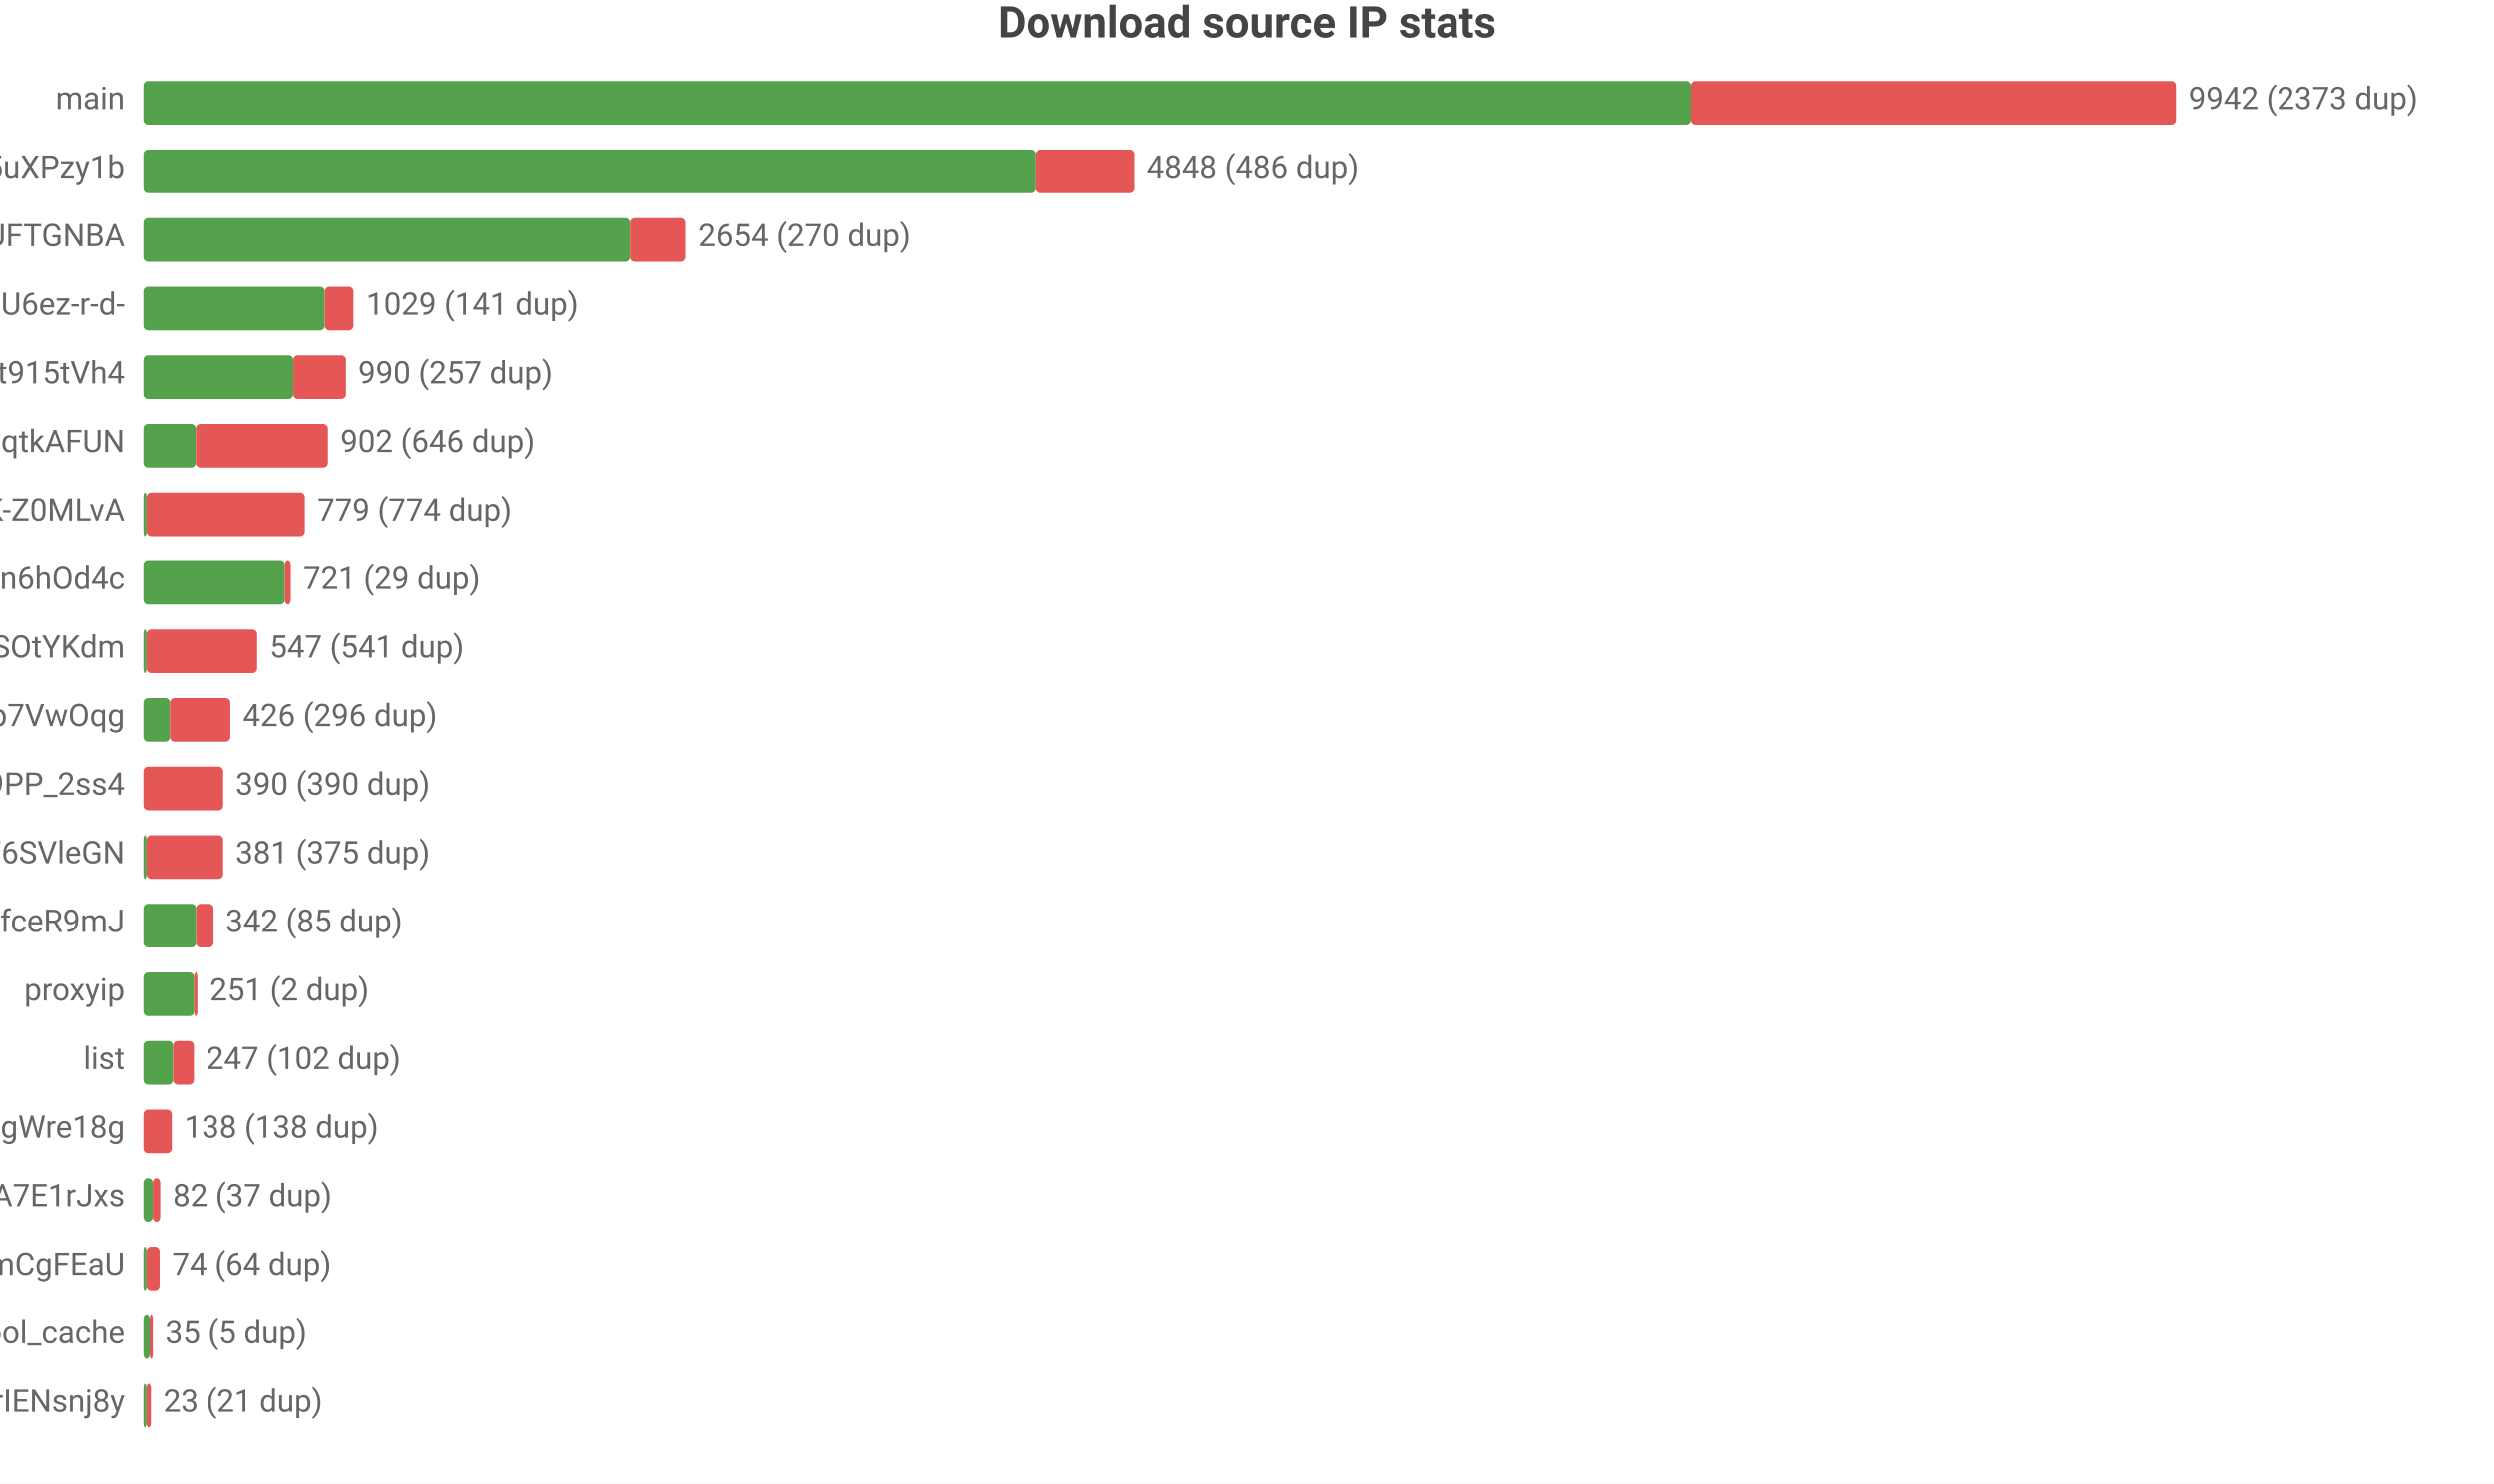
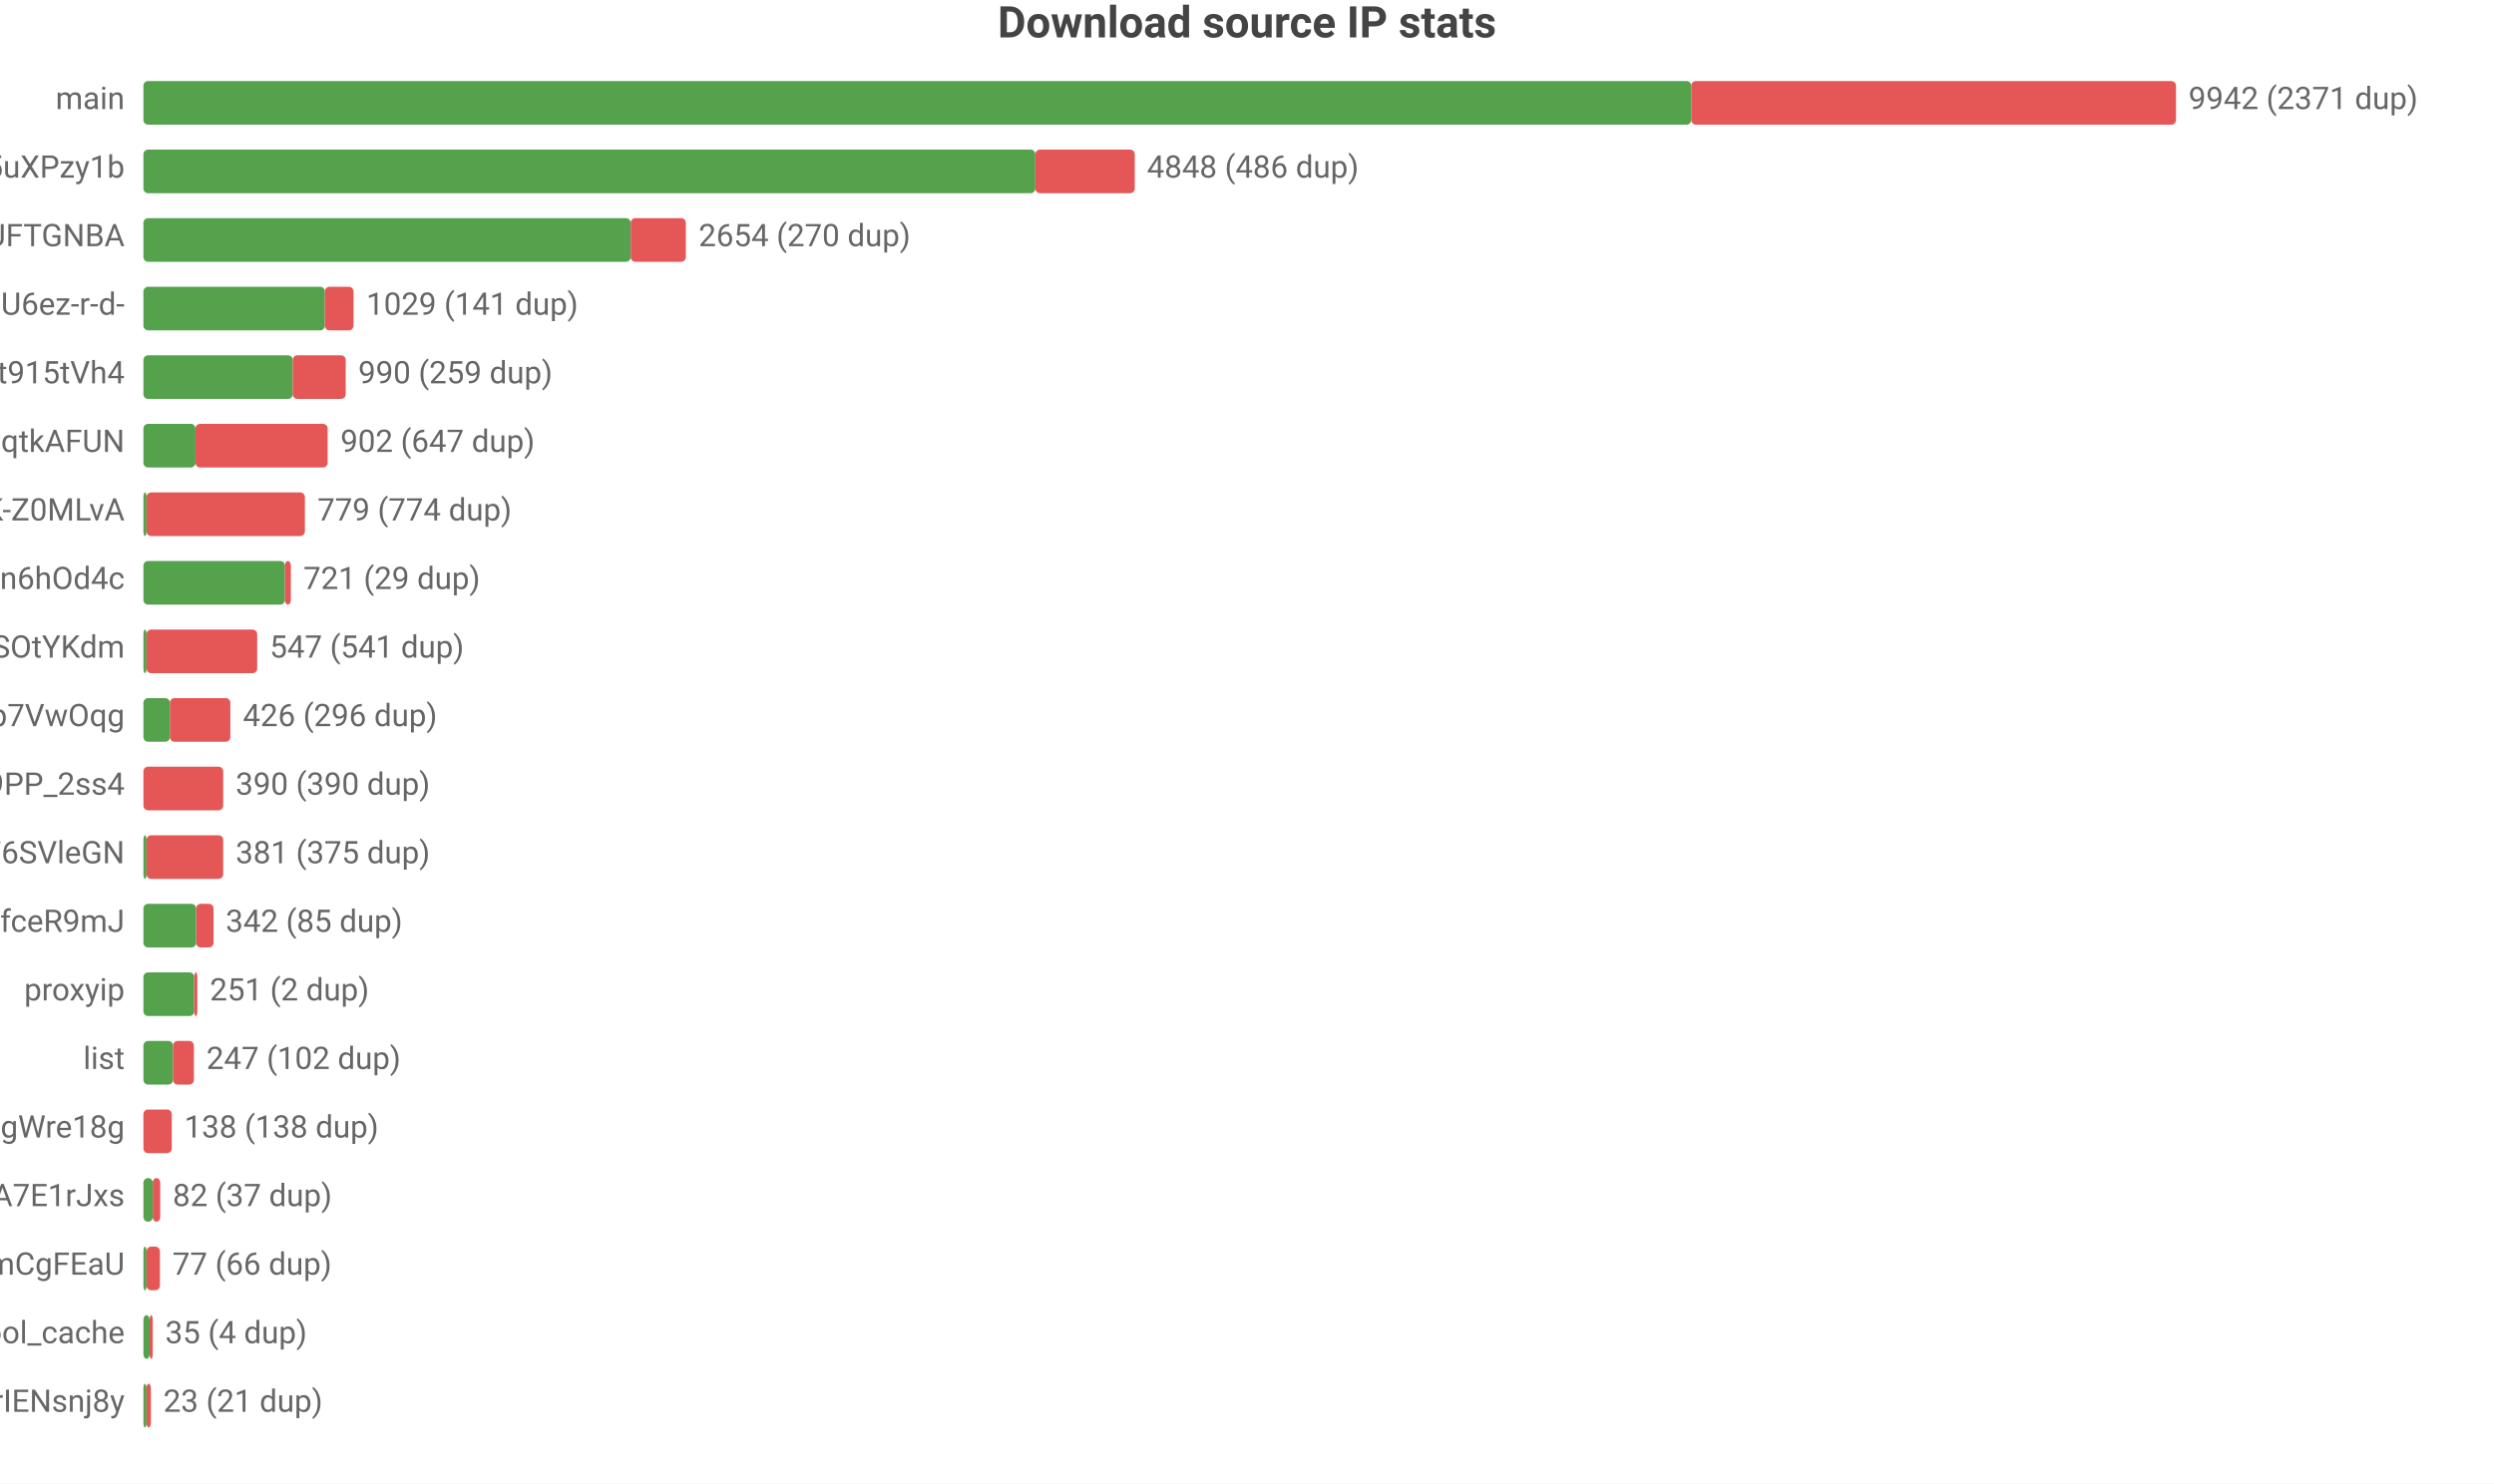
<svg xmlns="http://www.w3.org/2000/svg" width="800" height="476" viewBox="0 0 800 476">
  <rect width="800" height="476" fill="#ffffff" />
  <style>text{font-family:system-ui,-apple-system,'Segoe UI',Roboto,'PingFang SC','Microsoft YaHei','Noto Sans CJK SC',sans-serif}.g{stroke:#e8e8e8;stroke-width:1}.a{stroke:#999;stroke-width:1}.t{font-size:10px;fill:#666}.m{font-size:10px;text-anchor:middle;fill:#666}.e{font-size:10px;text-anchor:end;fill:#666}.l{font-size:11px;fill:#333}.tt{font-size:14px;font-weight:600;text-anchor:middle;fill:#444}.em{font-size:13px;text-anchor:middle;fill:#999}</style>
  <text class="tt" x="400.0" y="12">Download source IP stats</text>
  <text class="e" x="40" y="35">main</text>
-   <rect x="46" y="26" width="496.4" height="14" fill="#54a24b" rx="1.5" />
-   <rect x="542.4" y="26" width="155.6" height="14" fill="#e45756" rx="1.5" />
-   <text class="t" x="702" y="35">9942 (2373 dup)</text>
+   <rect x="46" y="26" width="496.5" height="14" fill="#54a24b" rx="1.5" />
+   <rect x="542.5" y="26" width="155.5" height="14" fill="#e45756" rx="1.5" />
+   <text class="t" x="702" y="35">9942 (2371 dup)</text>
  <text class="e" x="40" y="57">dsrc_qbKAWAo5-32vqi636IwEaMZD5uXPzy1b</text>
  <rect x="46" y="48" width="286.1" height="14" fill="#54a24b" rx="1.5" />
  <rect x="332.1" y="48" width="31.9" height="14" fill="#e45756" rx="1.5" />
  <text class="t" x="367.9" y="57">4848 (486 dup)</text>
  <text class="e" x="40" y="79">dsrc_koIyMZFFic21Px3M4Z5Wb4Aier9UFTGNBA</text>
  <rect x="46" y="70" width="156.3" height="14" fill="#54a24b" rx="1.5" />
  <rect x="202.3" y="70" width="17.7" height="14" fill="#e45756" rx="1.5" />
  <text class="t" x="224.1" y="79">2654 (270 dup)</text>
  <text class="e" x="40" y="101">dsrc_jQi4Lke_x4pVNAHU6ez-r-d-</text>
  <rect x="46" y="92" width="58.2" height="14" fill="#54a24b" rx="1.5" />
  <rect x="104.2" y="92" width="9.2" height="14" fill="#e45756" rx="1.5" />
  <text class="t" x="117.5" y="101">1029 (141 dup)</text>
  <text class="e" x="40" y="123">dsrc_A4Z1CFnF_B6ORXft915tVh4</text>
-   <rect x="46" y="114" width="48.1" height="14" fill="#54a24b" rx="1.5" />
-   <rect x="94.1" y="114" width="16.9" height="14" fill="#e45756" rx="1.5" />
-   <text class="t" x="114.9" y="123">990 (257 dup)</text>
+   <rect x="46" y="114" width="47.9" height="14" fill="#54a24b" rx="1.5" />
+   <rect x="93.9" y="114" width="17.0" height="14" fill="#e45756" rx="1.5" />
+   <text class="t" x="114.9" y="123">990 (259 dup)</text>
  <text class="e" x="40" y="145">dsrc_otoqKZ97QGjdwqtkAFUN</text>
-   <rect x="46" y="136" width="16.8" height="14" fill="#54a24b" rx="1.5" />
-   <rect x="62.8" y="136" width="42.4" height="14" fill="#e45756" rx="1.5" />
-   <text class="t" x="109.2" y="145">902 (646 dup)</text>
+   <rect x="46" y="136" width="16.7" height="14" fill="#54a24b" rx="1.5" />
+   <rect x="62.7" y="136" width="42.4" height="14" fill="#e45756" rx="1.5" />
+   <text class="t" x="109.2" y="145">902 (647 dup)</text>
  <text class="e" x="40" y="167">dsrc_dyz1ApcMKse5dc2AqbRKg-GCRWK-Z0MLvA</text>
  <rect x="46" y="158" width="1" height="14" fill="#54a24b" rx="1.5" />
  <rect x="47" y="158" width="50.8" height="14" fill="#e45756" rx="1.5" />
  <text class="t" x="101.8" y="167">779 (774 dup)</text>
  <text class="e" x="40" y="189">dsrc_I2Bu0-fUIC5uLd1-n6hOd4c</text>
  <rect x="46" y="180" width="45.4" height="14" fill="#54a24b" rx="1.5" />
  <rect x="91.4" y="180" width="1.9" height="14" fill="#e45756" rx="1.5" />
  <text class="t" x="97.3" y="189">721 (29 dup)</text>
  <text class="e" x="40" y="211">dsrc_l9FkDYzggb6J9hHV9SOtYKdm</text>
  <rect x="46" y="202" width="1" height="14" fill="#54a24b" rx="1.5" />
  <rect x="47" y="202" width="35.5" height="14" fill="#e45756" rx="1.5" />
  <text class="t" x="86.5" y="211">547 (541 dup)</text>
  <text class="e" x="40" y="233">dsrc_DFlKSqdXvgU5EWXdp7VwOqg</text>
  <rect x="46" y="224" width="8.5" height="14" fill="#54a24b" rx="1.5" />
  <rect x="54.5" y="224" width="19.4" height="14" fill="#e45756" rx="1.5" />
  <text class="t" x="77.9" y="233">426 (296 dup)</text>
  <text class="e" x="40" y="255">dsrc_NZkbMF0zJ_nVPyU9PP_2ss4</text>
  <rect x="46" y="246" width="25.6" height="14" fill="#e45756" rx="1.5" />
  <text class="t" x="75.6" y="255">390 (390 dup)</text>
  <text class="e" x="40" y="277">dsrc_LLA73eP6qXwoercn3lGhF6SVleGN</text>
  <rect x="46" y="268" width="1" height="14" fill="#54a24b" rx="1.5" />
  <rect x="47" y="268" width="24.6" height="14" fill="#e45756" rx="1.5" />
  <text class="t" x="75.6" y="277">381 (375 dup)</text>
  <text class="e" x="40" y="299">dsrc_CeBaE-maeWZqJDnV1pNP7CnuhVUL9fceR9mJ</text>
  <rect x="46" y="290" width="16.9" height="14" fill="#54a24b" rx="1.5" />
  <rect x="62.9" y="290" width="5.6" height="14" fill="#e45756" rx="1.5" />
  <text class="t" x="72.4" y="299">342 (85 dup)</text>
  <text class="e" x="40" y="321">proxyip</text>
  <rect x="46" y="312" width="16.3" height="14" fill="#54a24b" rx="1.5" />
  <rect x="62.3" y="312" width="1" height="14" fill="#e45756" rx="1.5" />
  <text class="t" x="67.3" y="321">251 (2 dup)</text>
  <text class="e" x="40" y="343">list</text>
  <rect x="46" y="334" width="9.5" height="14" fill="#54a24b" rx="1.5" />
  <rect x="55.5" y="334" width="6.7" height="14" fill="#e45756" rx="1.5" />
  <text class="t" x="66.2" y="343">247 (102 dup)</text>
  <text class="e" x="40" y="365">dsrc_MbZRMPaMPMm6o9mw3okGbgd7MVmUgWre18g</text>
  <rect x="46" y="356" width="9.1" height="14" fill="#e45756" rx="1.5" />
  <text class="t" x="59.1" y="365">138 (138 dup)</text>
  <text class="e" x="40" y="387">dsrc_-gMAH1rE0Beexq3irh3A7E1rJxs</text>
  <rect x="46" y="378" width="3.0" height="14" fill="#54a24b" rx="1.5" />
  <rect x="49.0" y="378" width="2.4" height="14" fill="#e45756" rx="1.5" />
  <text class="t" x="55.4" y="387">82 (37 dup)</text>
  <text class="e" x="40" y="409">dsrc_pAlpbTpSPPviUVumZmCgFEaU</text>
  <rect x="46" y="400" width="1" height="14" fill="#54a24b" rx="1.5" />
-   <rect x="47" y="400" width="4.2" height="14" fill="#e45756" rx="1.5" />
-   <text class="t" x="55.2" y="409">74 (64 dup)</text>
+   <rect x="47" y="400" width="4.3" height="14" fill="#e45756" rx="1.5" />
+   <text class="t" x="55.3" y="409">77 (66 dup)</text>
  <text class="e" x="40" y="431">pool_cache</text>
  <rect x="46" y="422" width="2.0" height="14" fill="#54a24b" rx="1.5" />
  <rect x="48.0" y="422" width="1" height="14" fill="#e45756" rx="1.5" />
-   <text class="t" x="53.0" y="431">35 (5 dup)</text>
+   <text class="t" x="53.0" y="431">35 (4 dup)</text>
  <text class="e" x="40" y="453">dsrc_uTixem8zbKw5hXeUZLLrIENsnj8y</text>
  <rect x="46" y="444" width="1" height="14" fill="#54a24b" rx="1.5" />
  <rect x="47" y="444" width="1.4" height="14" fill="#e45756" rx="1.5" />
  <text class="t" x="52.4" y="453">23 (21 dup)</text>
</svg>
